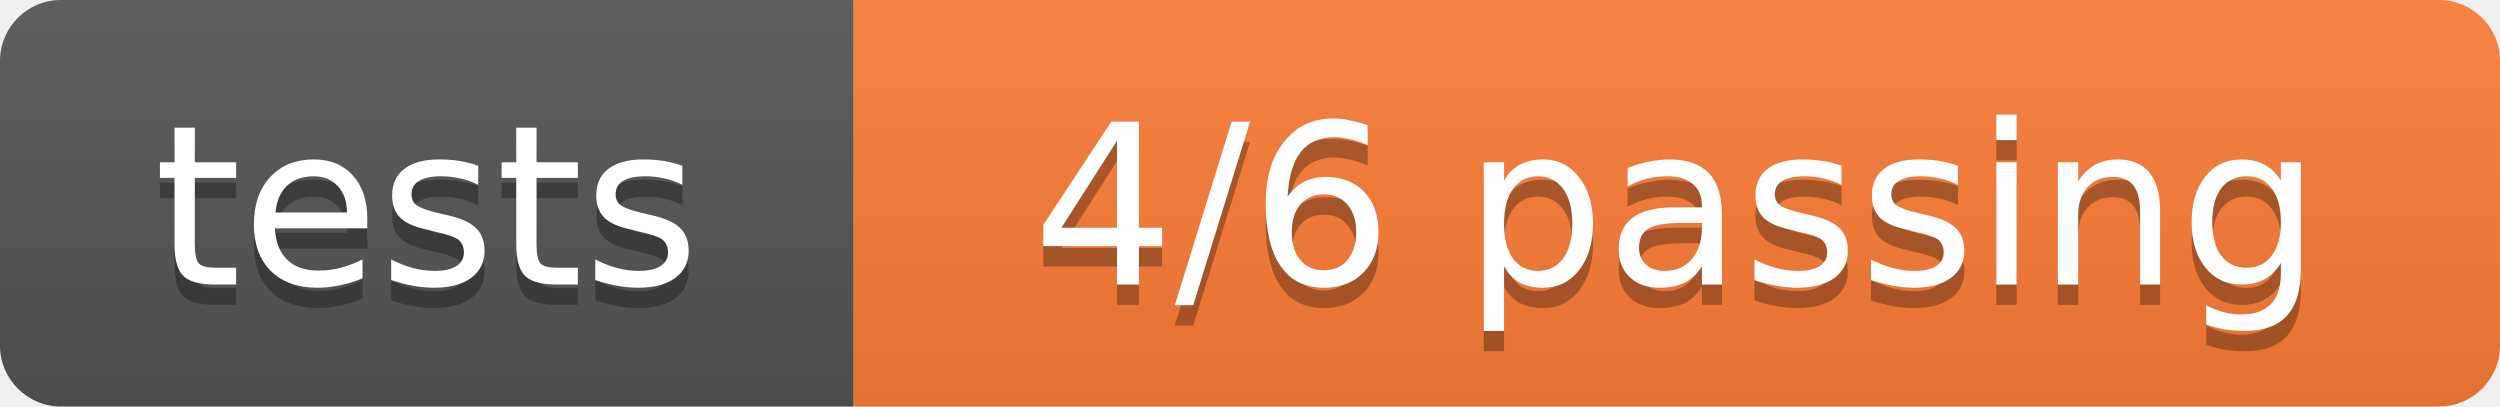
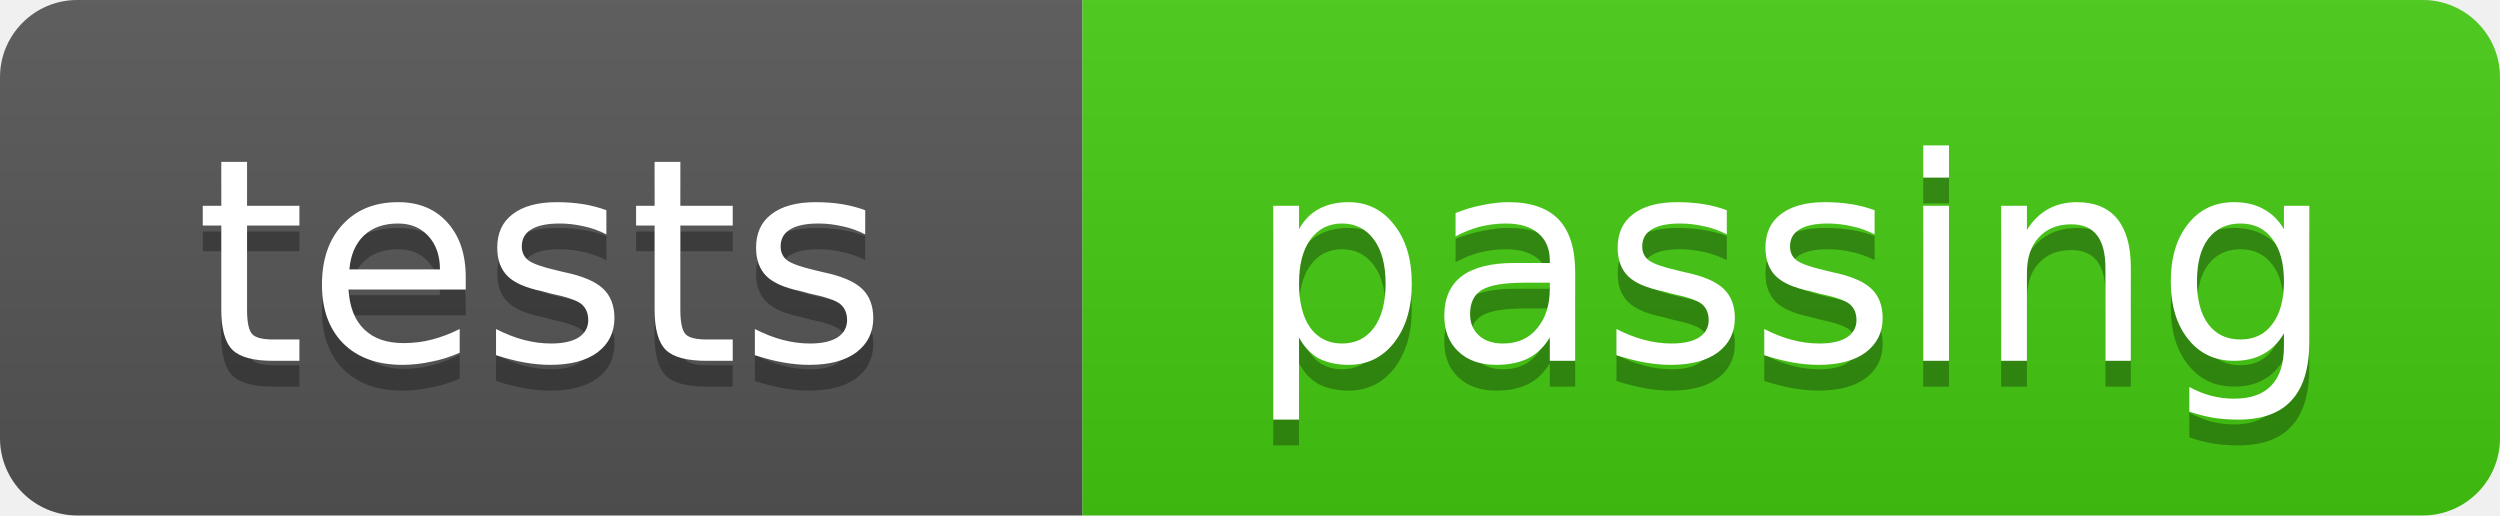
- <svg xmlns="http://www.w3.org/2000/svg" width="123" height="20" role="img" aria-label="tests: 4/6 passing">
+ <svg xmlns="http://www.w3.org/2000/svg" width="97" height="20" role="img" aria-label="tests: passing">
  <linearGradient id="s" x2="0" y2="100%">
    <stop offset="0" stop-color="#bbb" stop-opacity=".1" />
    <stop offset="1" stop-opacity=".1" />
  </linearGradient>
  <clipPath id="r">
-     <rect width="123" height="20" rx="3" fill="#fff" />
+     <rect width="97" height="20" rx="3" fill="#fff" />
  </clipPath>
  <g clip-path="url(#r)">
    <rect width="42" height="20" fill="#555" />
-     <rect x="42" width="81" height="20" fill="#fe7d37" />
-     <rect width="123" height="20" fill="url(#s)" />
+     <rect x="42" width="55" height="20" fill="#4c1" />
+     <rect width="97" height="20" fill="url(#s)" />
  </g>
  <g fill="#fff" text-anchor="middle" font-family="Verdana,Geneva,DejaVu Sans,sans-serif" font-size="11">
    <text x="21.0" y="15" fill="#010101" fill-opacity=".3">tests</text>
    <text x="21.0" y="14">tests</text>
-     <text x="82.5" y="15" fill="#010101" fill-opacity=".3">4/6 passing</text>
-     <text x="82.5" y="14">4/6 passing</text>
+     <text x="69.5" y="15" fill="#010101" fill-opacity=".3">passing</text>
+     <text x="69.5" y="14">passing</text>
  </g>
</svg>
